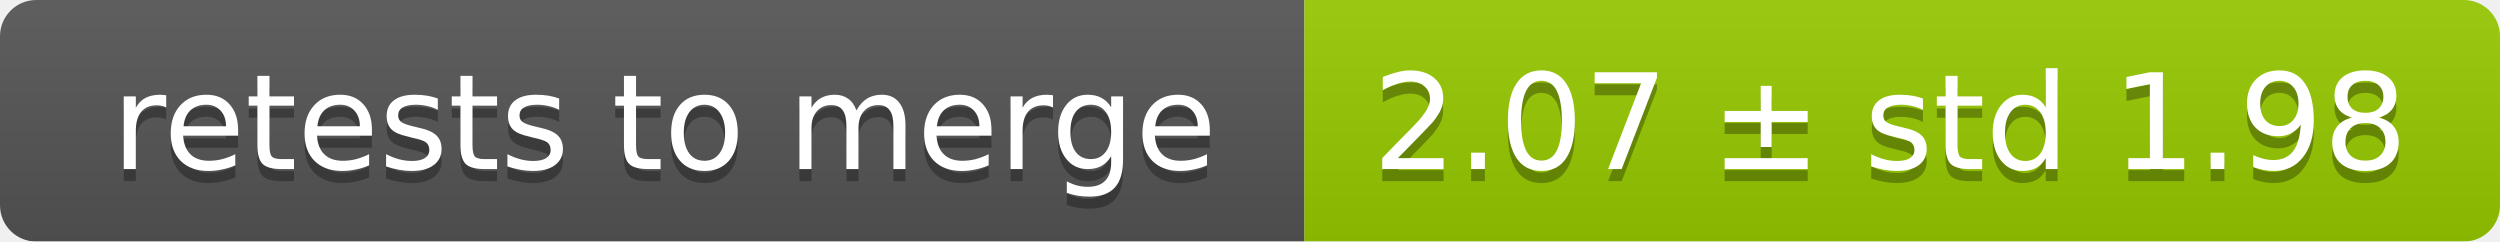
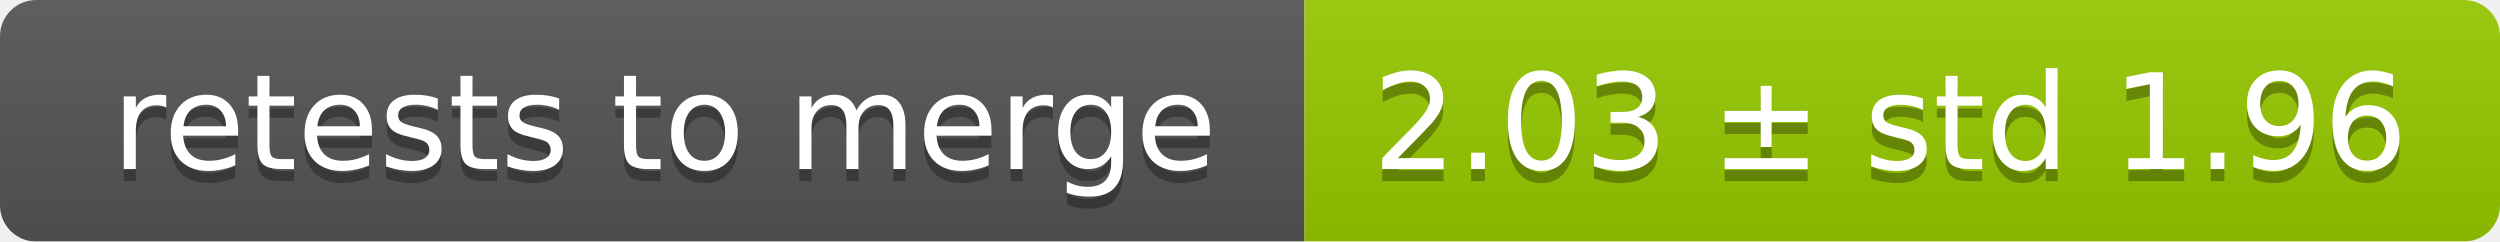
<svg xmlns="http://www.w3.org/2000/svg" width="207" height="20">
  <linearGradient id="smooth" x2="0" y2="100%">
    <stop offset="0" stop-color="#bbb" stop-opacity=".1" />
    <stop offset="1" stop-opacity=".1" />
  </linearGradient>
  <mask id="round">
    <rect width="207" height="20" rx="3" fill="#fff" />
  </mask>
  <g mask="url(#round)">
    <rect width="108" height="20" fill="#555" />
    <rect x="108" width="99" height="20" fill="#97ca00" />
    <rect width="207" height="20" fill="url(#smooth)" />
  </g>
  <g fill="#fff" text-anchor="middle" font-family="DejaVu Sans,Verdana,Geneva,sans-serif" font-size="11">
    <text x="55" y="15" fill="#010101" fill-opacity=".3">retests to merge</text>
    <text x="55" y="14">retests to merge</text>
-     <text x="156.5" y="15" fill="#010101" fill-opacity=".3">2.07 ± std 1.98</text>
-     <text x="156.5" y="14">2.07 ± std 1.98</text>
+     <text x="156.5" y="15" fill="#010101" fill-opacity=".3">2.03 ± std 1.96</text>
+     <text x="156.5" y="14">2.03 ± std 1.96</text>
  </g>
</svg>
